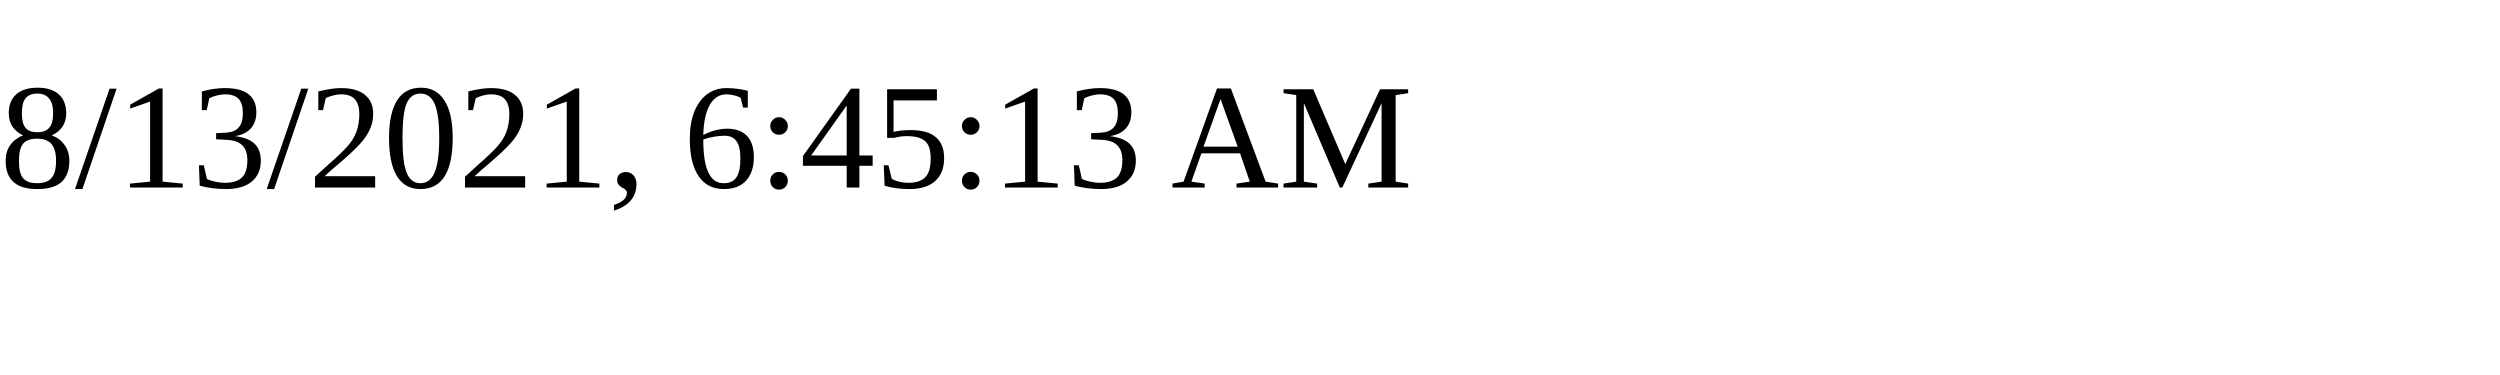
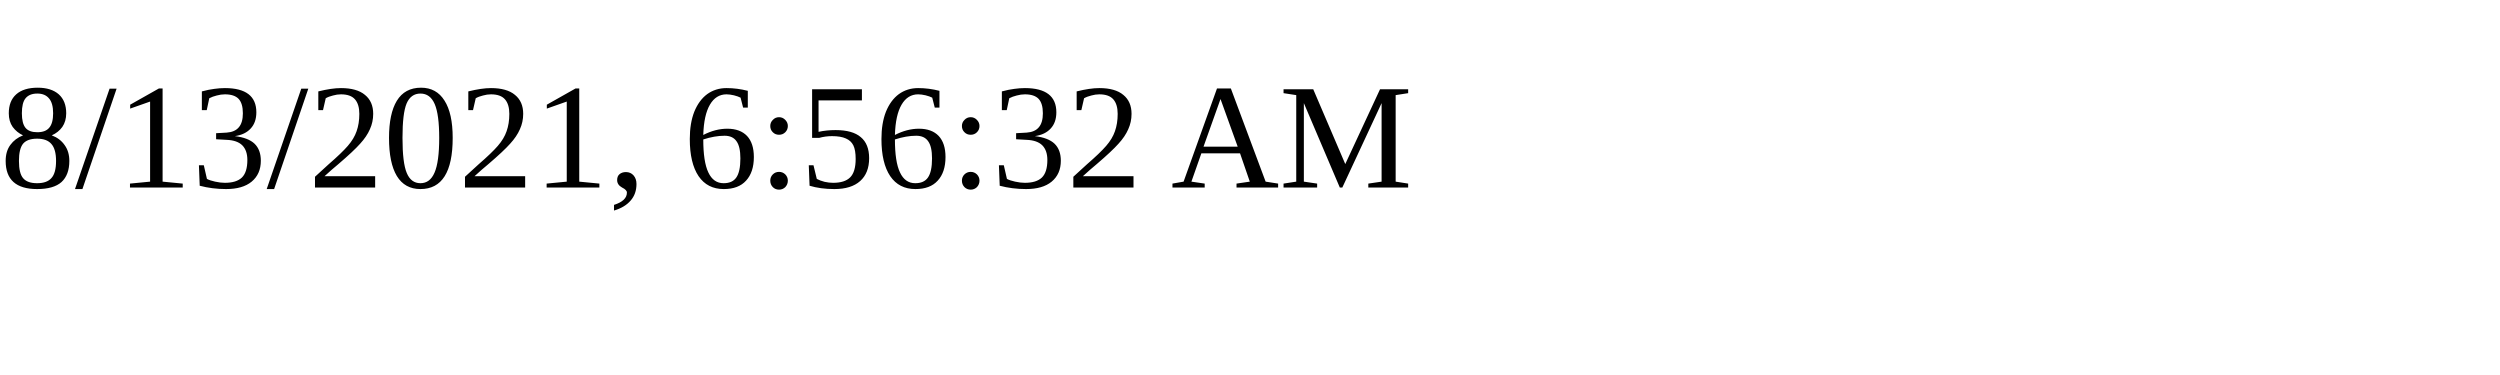
<svg xmlns="http://www.w3.org/2000/svg" height="30" width="200">
-   <text x="0" y="15">8/13/2021, 6:45:13 AM</text>
+   <text x="0" y="15">8/13/2021, 6:56:32 AM</text>
</svg>
